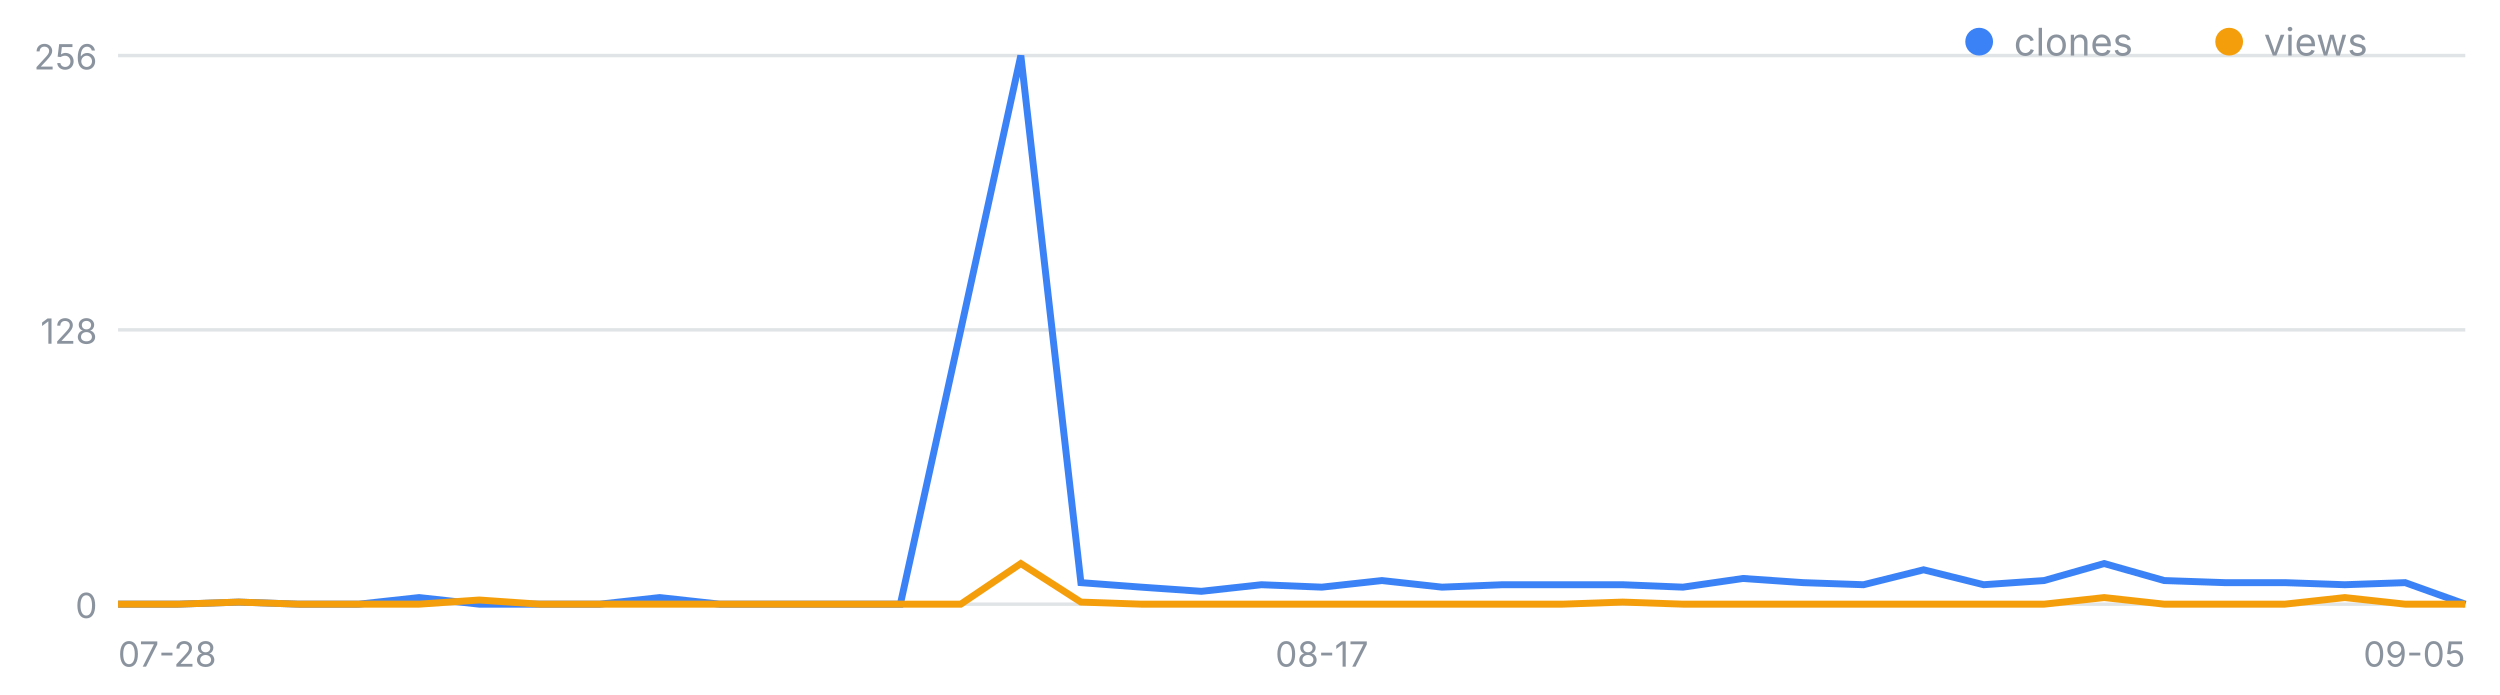
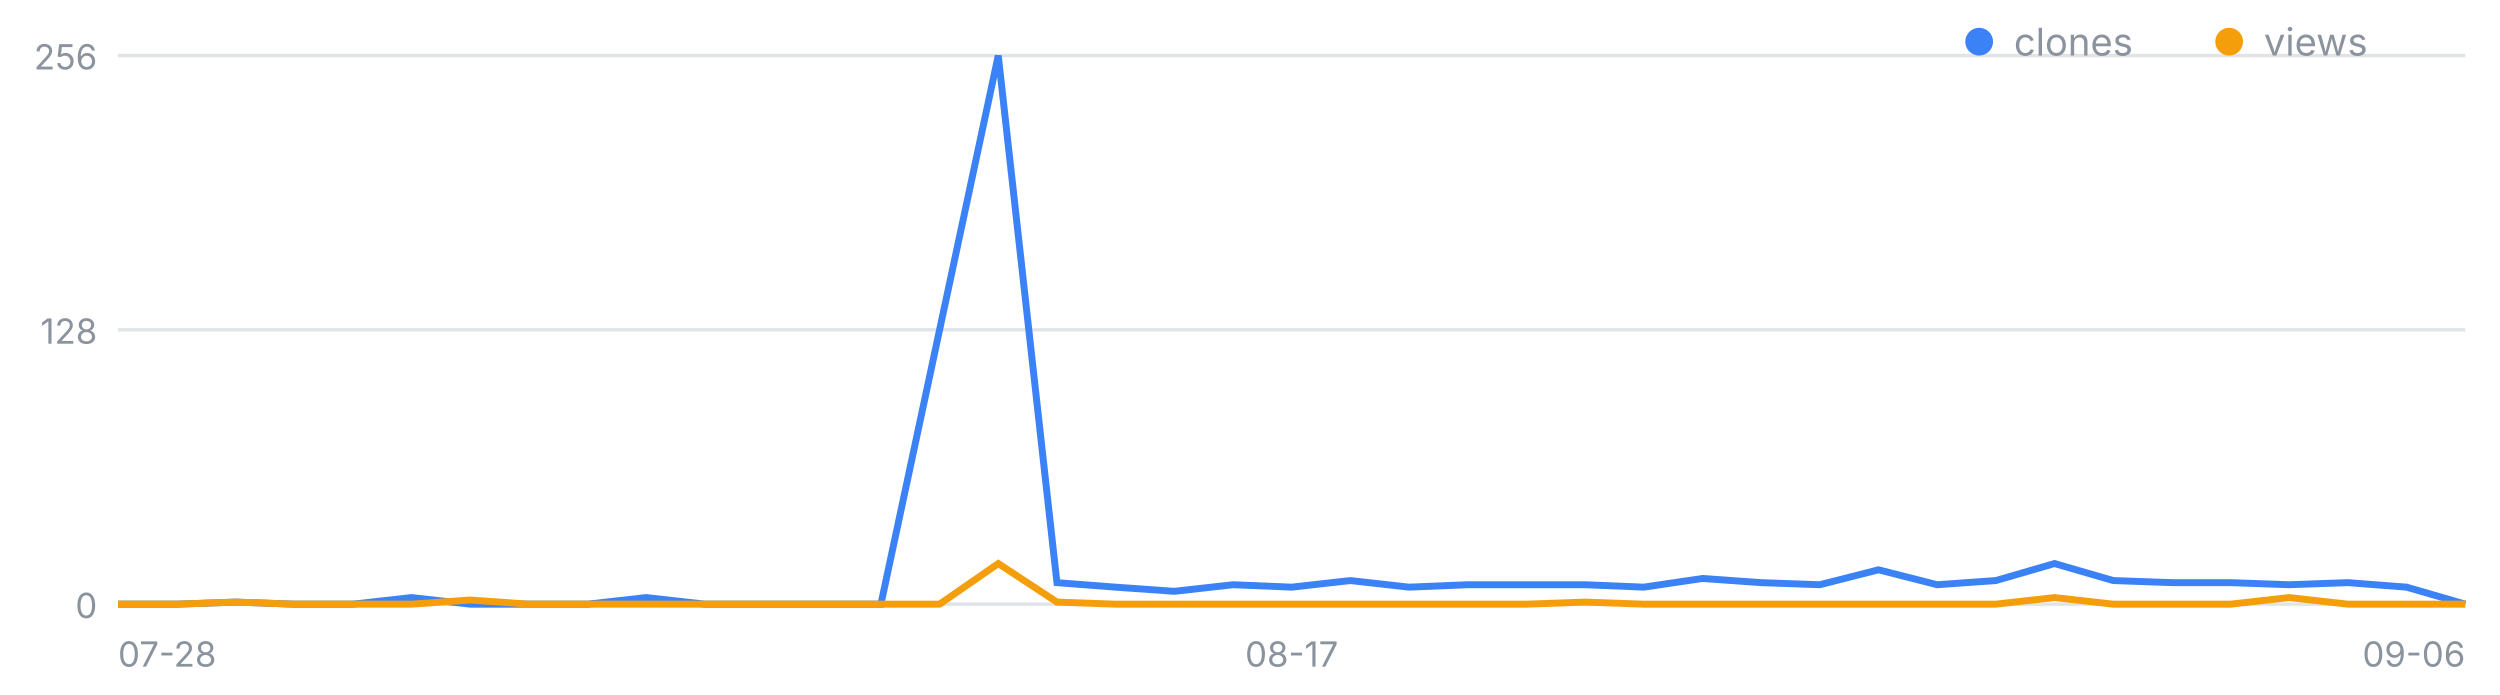
<svg xmlns="http://www.w3.org/2000/svg" width="720" height="200" viewBox="0 0 720 200" font-family="-apple-system,Segoe UI,sans-serif" role="img" aria-label="일별 클론·조회 추이">
  <line x1="34" y1="174.0" x2="710" y2="174.0" stroke="#8b949e" stroke-opacity=".25" />
  <text x="28" y="178.0" font-size="10" fill="#8b949e" text-anchor="end">0</text>
  <line x1="34" y1="95.0" x2="710" y2="95.0" stroke="#8b949e" stroke-opacity=".25" />
  <text x="28" y="99.0" font-size="10" fill="#8b949e" text-anchor="end">128</text>
  <line x1="34" y1="16.0" x2="710" y2="16.0" stroke="#8b949e" stroke-opacity=".25" />
  <text x="28" y="20.0" font-size="10" fill="#8b949e" text-anchor="end">256</text>
  <text x="34.0" y="192" font-size="10" fill="#8b949e" text-anchor="start">07-28</text>
-   <text x="380.7" y="192" font-size="10" fill="#8b949e" text-anchor="middle">08-17</text>
-   <text x="710.0" y="192" font-size="10" fill="#8b949e" text-anchor="end">09-05</text>
-   <polyline fill="none" stroke="#3b82f6" stroke-width="2" points="34.0,174.0 51.3,174.0 68.7,173.4 86.0,174.0 103.3,174.0 120.7,172.1 138.0,174.0 155.3,174.0 172.7,174.0 190.0,172.1 207.3,174.0 224.7,174.0 242.0,174.0 259.3,174.0 276.7,95.0 294.0,16.0 311.3,167.8 328.7,169.1 346.0,170.3 363.3,168.4 380.7,169.1 398.0,167.2 415.3,169.1 432.7,168.4 450.0,168.4 467.3,168.4 484.7,169.1 502.0,166.6 519.3,167.8 536.7,168.4 554.0,164.1 571.3,168.4 588.7,167.2 606.0,162.3 623.3,167.2 640.7,167.8 658.0,167.8 675.3,168.4 692.7,167.8 710.0,174.0" />
-   <polyline fill="none" stroke="#f59e0b" stroke-width="2" points="34.0,174.0 51.3,174.0 68.7,173.4 86.0,174.0 103.3,174.0 120.7,174.0 138.0,172.8 155.3,174.0 172.7,174.0 190.0,174.0 207.3,174.0 224.7,174.0 242.0,174.0 259.3,174.0 276.7,174.0 294.0,162.3 311.3,173.4 328.7,174.0 346.0,174.0 363.3,174.0 380.7,174.0 398.0,174.0 415.3,174.0 432.7,174.0 450.0,174.0 467.3,173.4 484.7,174.0 502.0,174.0 519.3,174.0 536.7,174.0 554.0,174.0 571.3,174.0 588.7,174.0 606.0,172.1 623.3,174.0 640.7,174.0 658.0,174.0 675.3,172.1 692.7,174.0 710.0,174.0" />
+   <text x="372.0" y="192" font-size="10" fill="#8b949e" text-anchor="middle">08-17</text>
+   <text x="710.0" y="192" font-size="10" fill="#8b949e" text-anchor="end">09-06</text>
+   <polyline fill="none" stroke="#3b82f6" stroke-width="2" points="34.0,174.0 50.9,174.0 67.8,173.4 84.7,174.0 101.6,174.0 118.5,172.1 135.4,174.0 152.3,174.0 169.2,174.0 186.1,172.1 203.0,174.0 219.9,174.0 236.8,174.0 253.7,174.0 270.6,95.0 287.5,16.0 304.4,167.8 321.3,169.1 338.2,170.3 355.1,168.4 372.0,169.1 388.9,167.2 405.8,169.1 422.7,168.4 439.6,168.4 456.5,168.4 473.4,169.1 490.3,166.6 507.2,167.8 524.1,168.4 541.0,164.1 557.9,168.4 574.8,167.2 591.7,162.3 608.6,167.2 625.5,167.8 642.4,167.8 659.3,168.4 676.2,167.8 693.1,169.1 710.0,174.0" />
+   <polyline fill="none" stroke="#f59e0b" stroke-width="2" points="34.0,174.0 50.9,174.0 67.8,173.4 84.7,174.0 101.6,174.0 118.5,174.0 135.4,172.8 152.3,174.0 169.2,174.0 186.1,174.0 203.0,174.0 219.9,174.0 236.8,174.0 253.7,174.0 270.6,174.0 287.5,162.3 304.4,173.4 321.3,174.0 338.2,174.0 355.1,174.0 372.0,174.0 388.9,174.0 405.8,174.0 422.7,174.0 439.6,174.0 456.5,173.4 473.4,174.0 490.3,174.0 507.2,174.0 524.1,174.0 541.0,174.0 557.9,174.0 574.8,174.0 591.7,172.1 608.6,174.0 625.5,174.0 642.4,174.0 659.3,172.1 676.2,174.0 693.1,174.0 710.0,174.0" />
  <circle cx="570" cy="12" r="4" fill="#3b82f6" />
  <text x="580" y="16" font-size="11" fill="#8b949e">clones</text>
  <circle cx="642" cy="12" r="4" fill="#f59e0b" />
  <text x="652" y="16" font-size="11" fill="#8b949e">views</text>
</svg>
